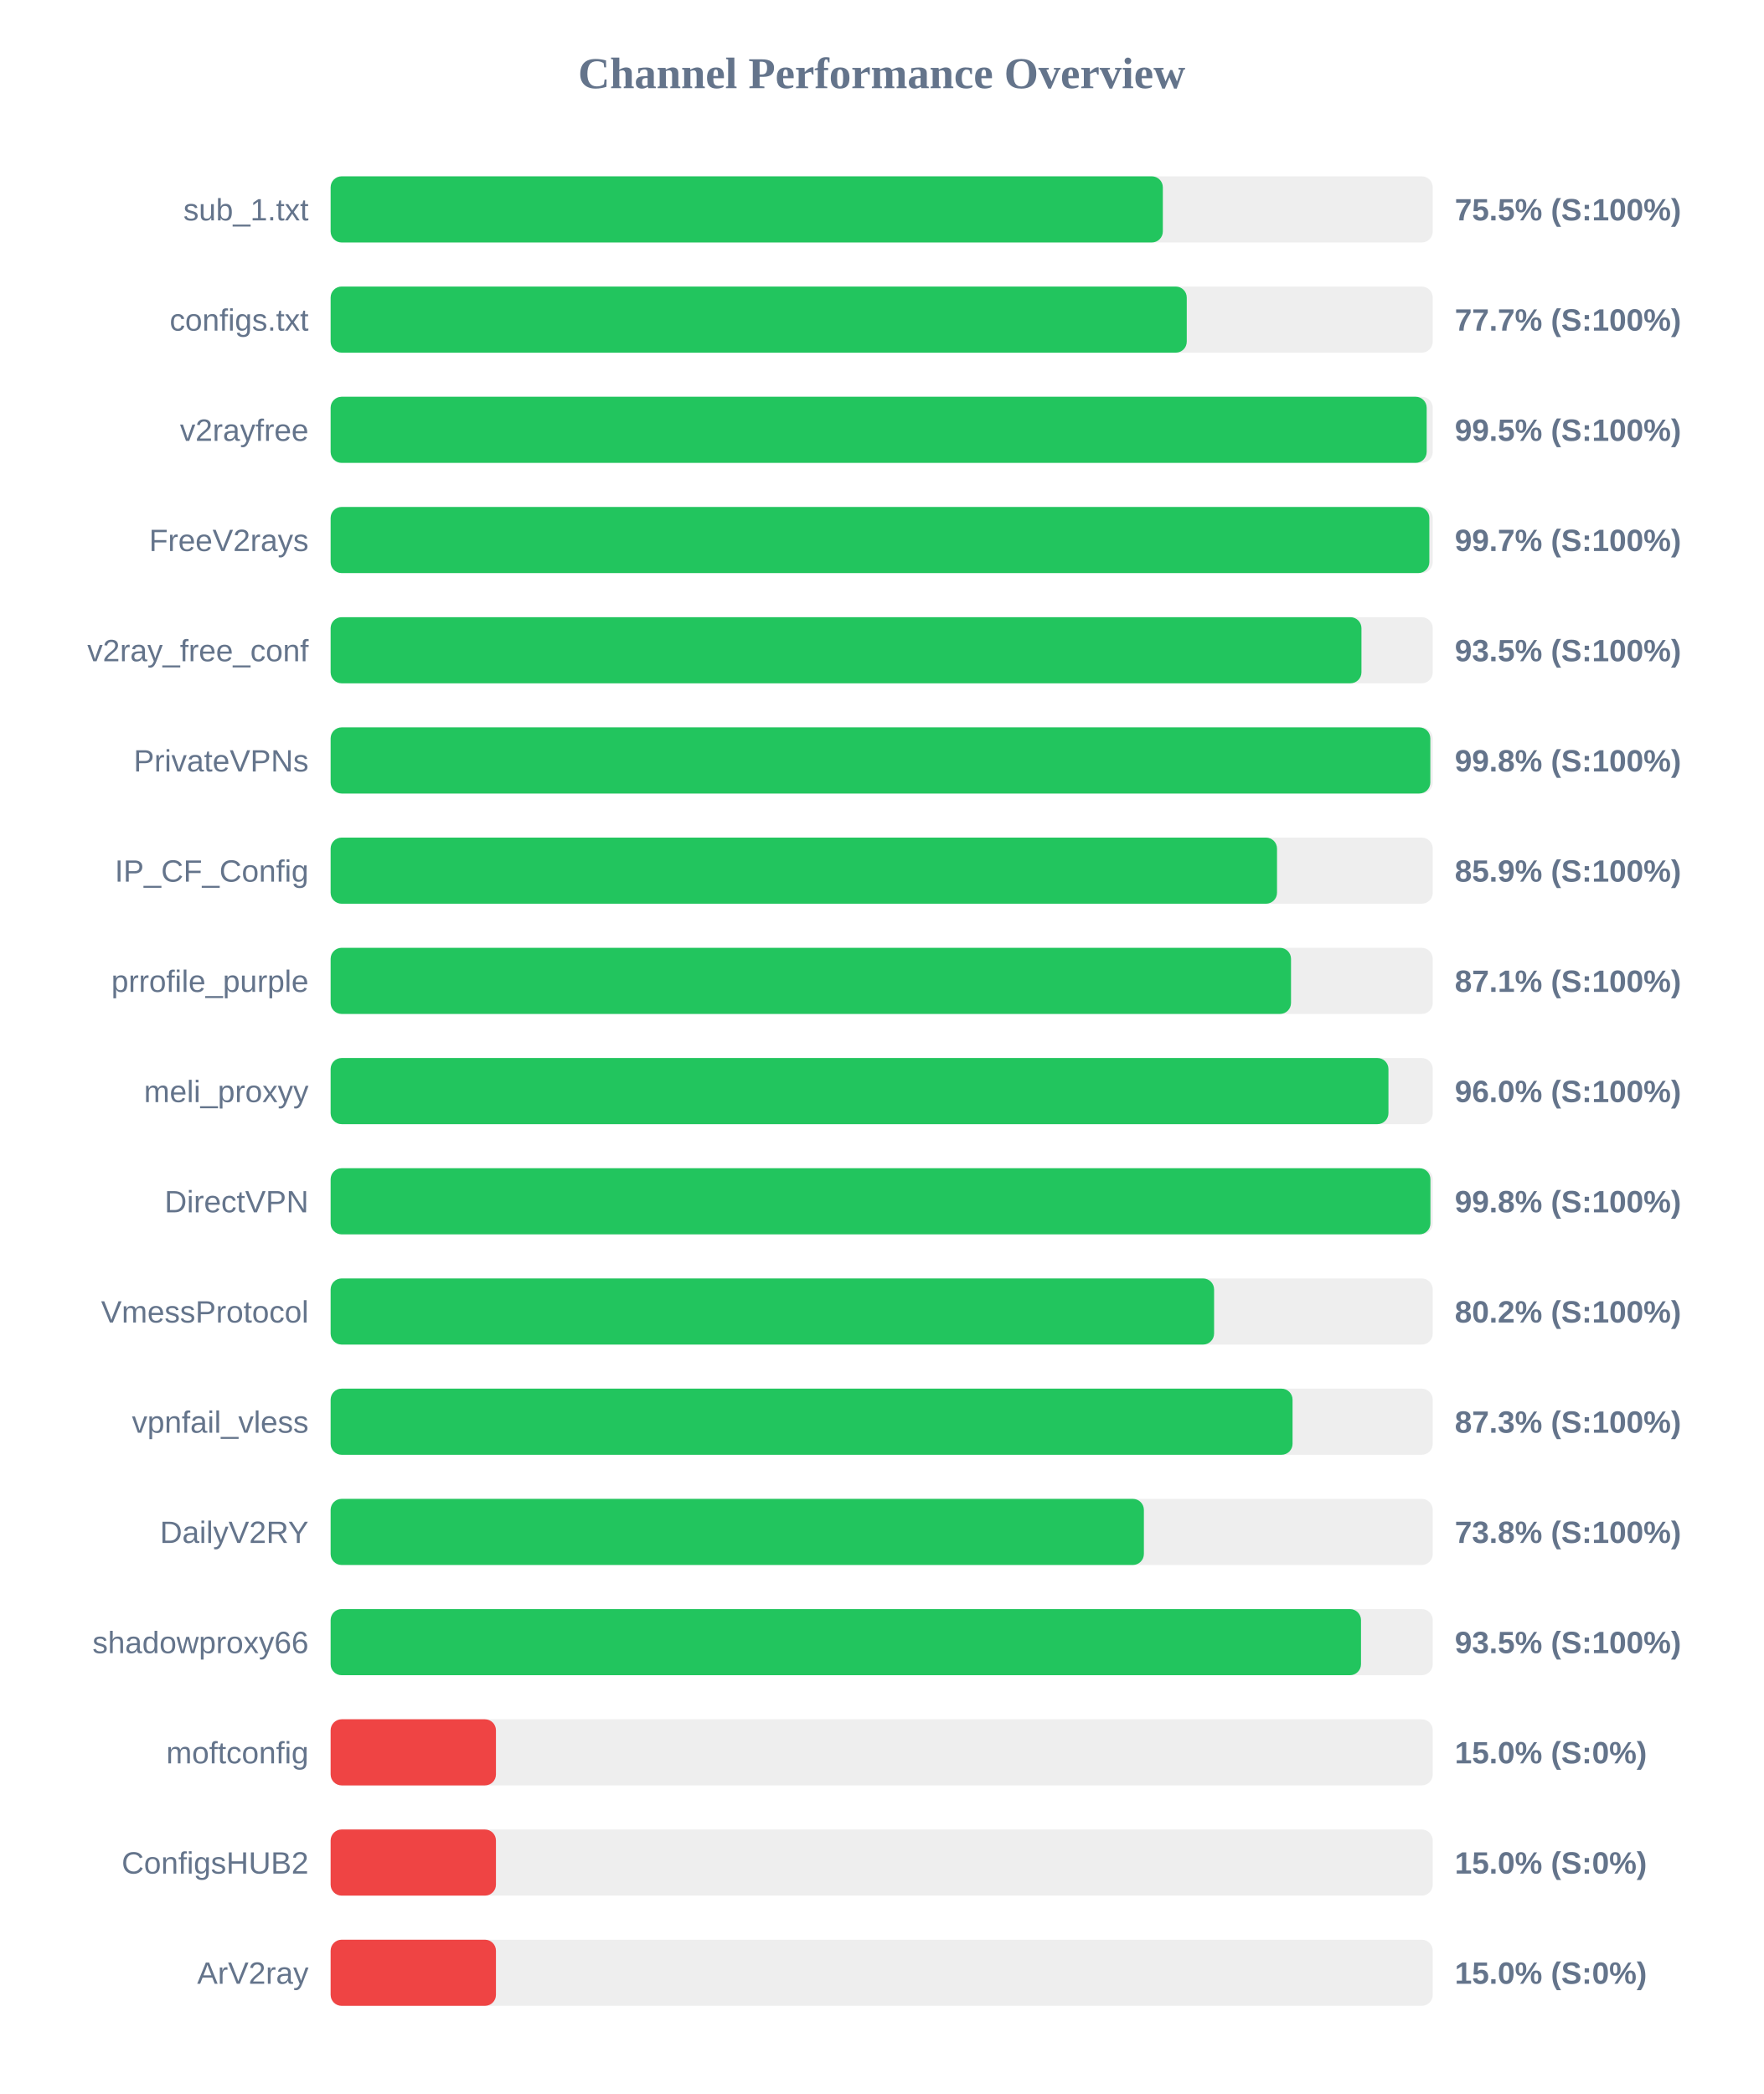
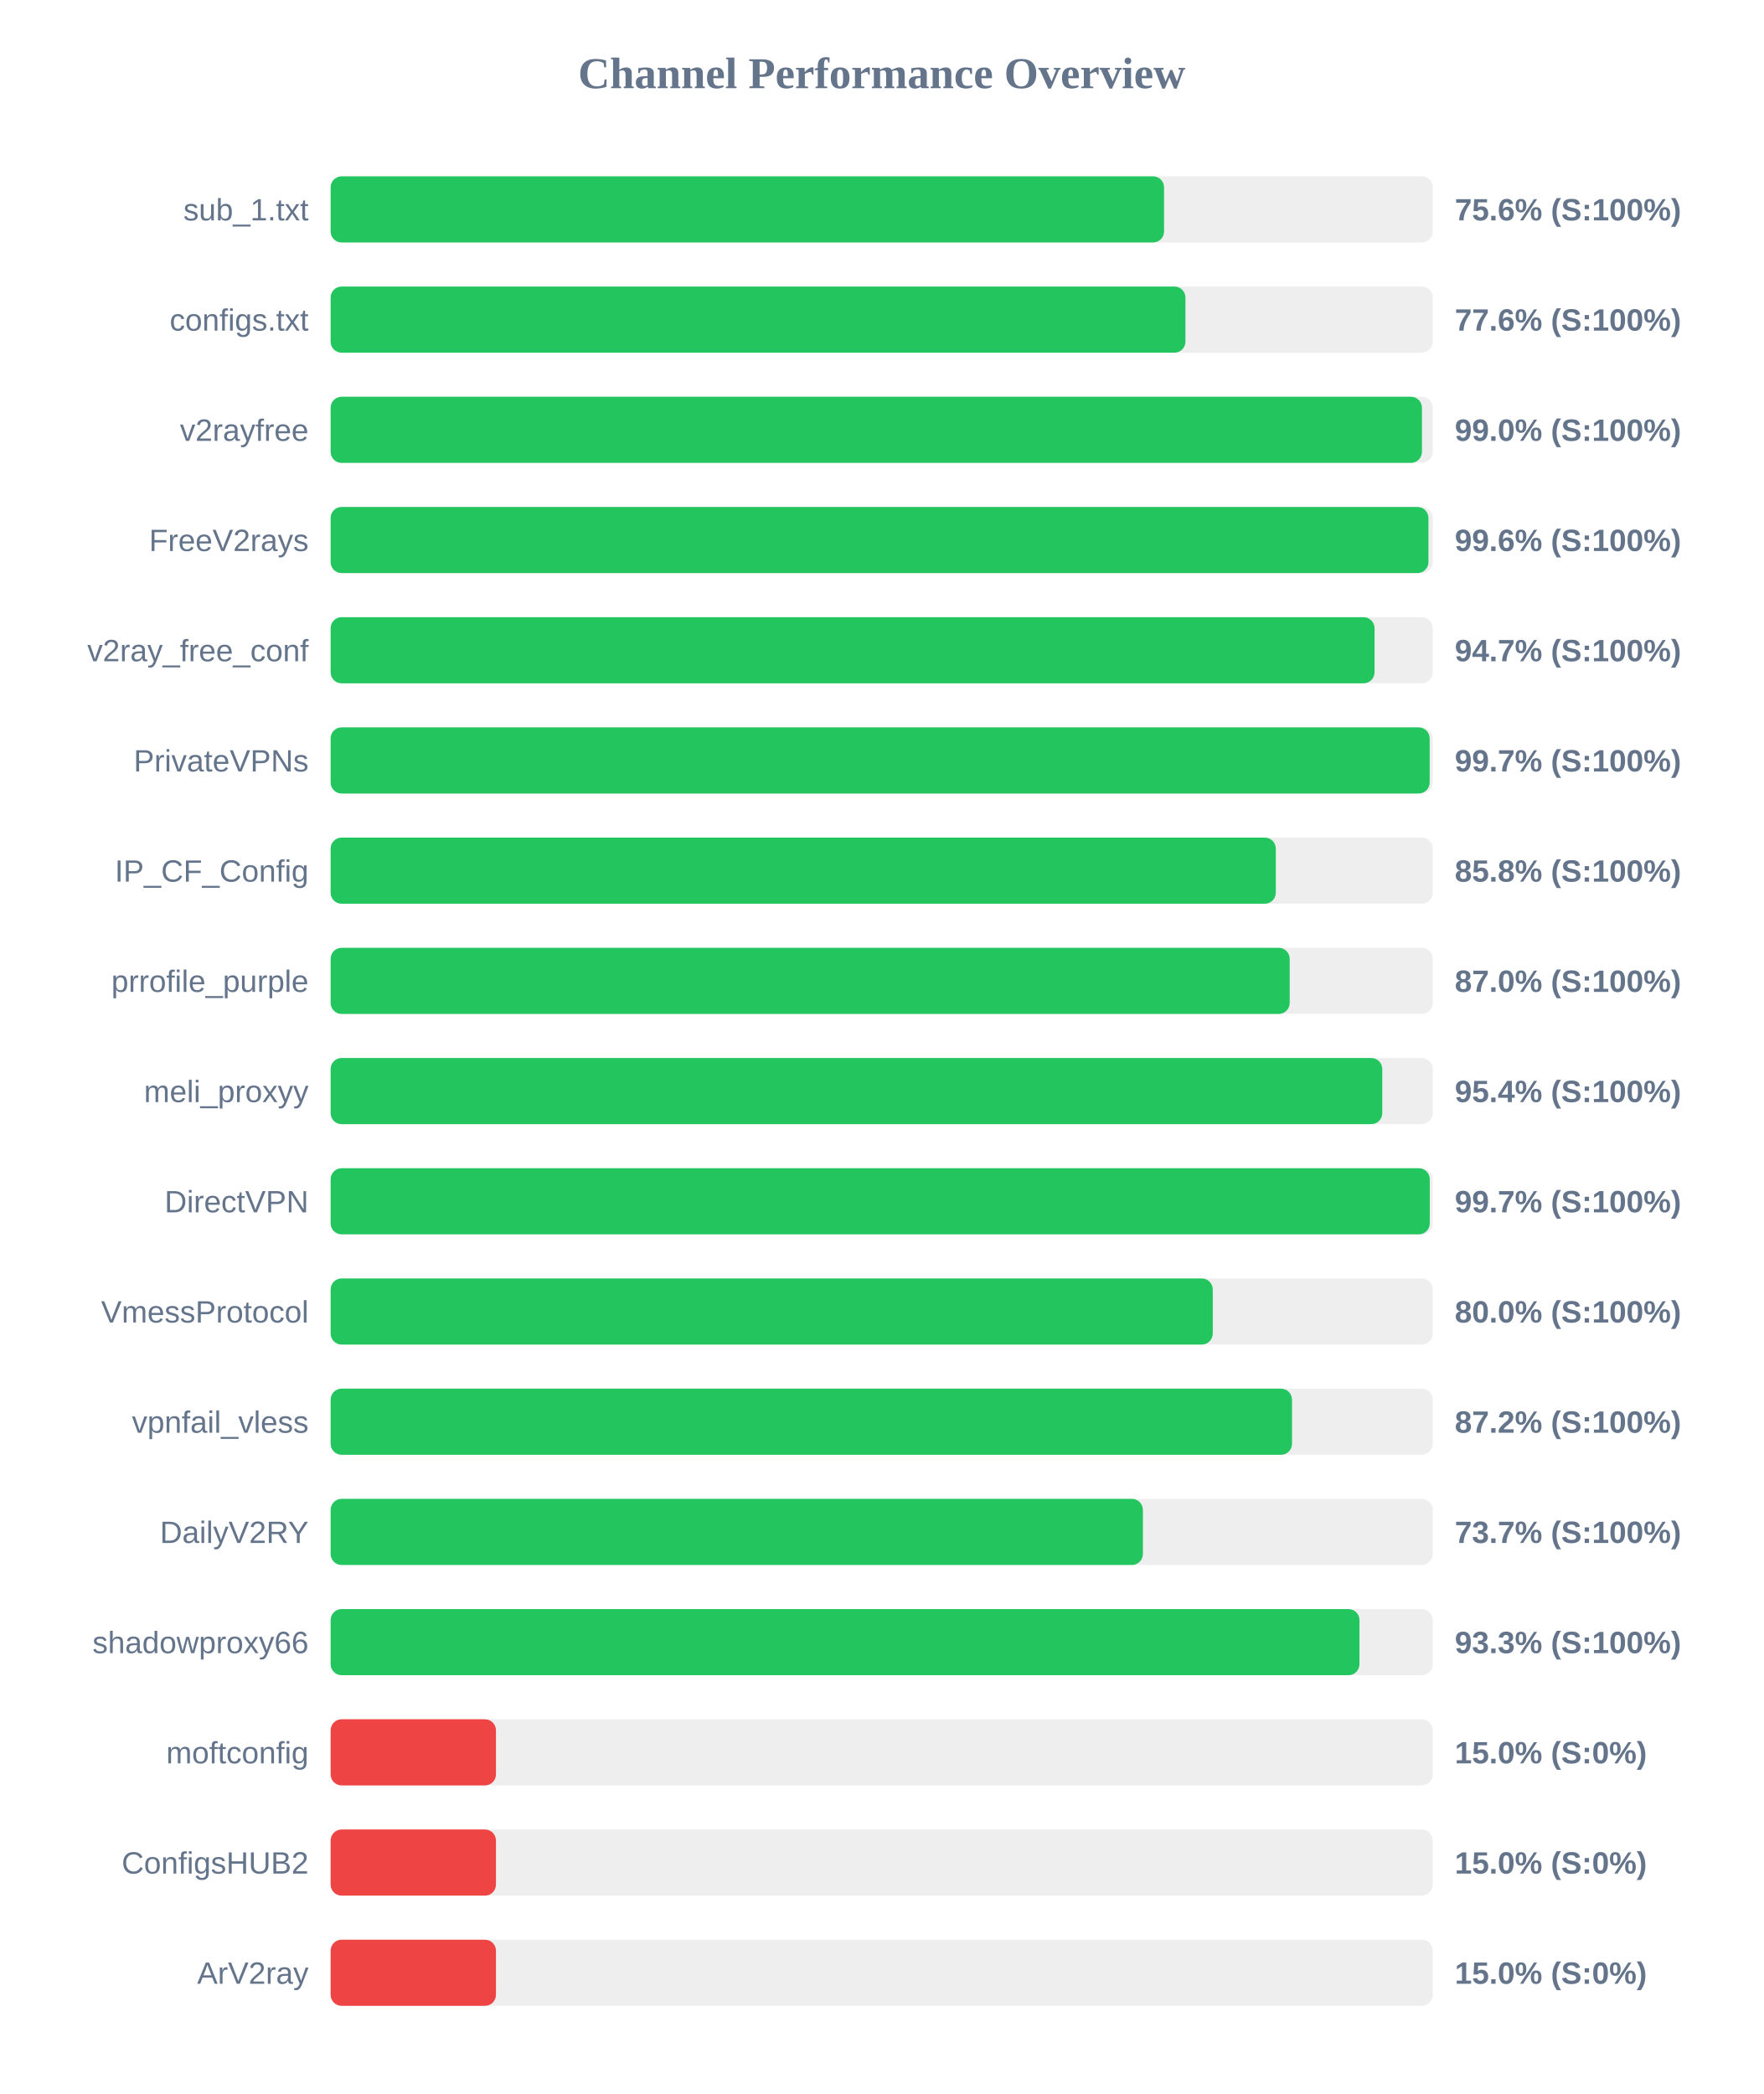
<svg xmlns="http://www.w3.org/2000/svg" width="800" height="950" version="1.1">
  <style>
        .row { font: 14px Arial; fill: #64748b; }
        .score { font: bold 14px Arial; fill: #64748b; }
    </style>
  <text x="400" y="40" text-anchor="middle" font-size="20px" font-weight="bold" fill="#64748b">Channel Performance Overview</text>
  <rect x="150" y="80" width="500" height="30" fill="#eee" rx="5" />
-   <rect x="150" y="80" width="377.55" height="30" fill="#22c55e" rx="5" />
+   <rect x="150" y="80" width="378.1" height="30" fill="#22c55e" rx="5" />
  <text x="140" y="100" text-anchor="end" class="row">sub_1.txt</text>
-   <text x="660" y="100" text-anchor="start" class="score">75.5% (S:100%)</text>
+   <text x="660" y="100" text-anchor="start" class="score">75.6% (S:100%)</text>
  <rect x="150" y="130" width="500" height="30" fill="#eee" rx="5" />
-   <rect x="150" y="130" width="388.4" height="30" fill="#22c55e" rx="5" />
+   <rect x="150" y="130" width="387.8" height="30" fill="#22c55e" rx="5" />
  <text x="140" y="150" text-anchor="end" class="row">configs.txt</text>
-   <text x="660" y="150" text-anchor="start" class="score">77.7% (S:100%)</text>
+   <text x="660" y="150" text-anchor="start" class="score">77.6% (S:100%)</text>
  <rect x="150" y="180" width="500" height="30" fill="#eee" rx="5" />
-   <rect x="150" y="180" width="497.25" height="30" fill="#22c55e" rx="5" />
+   <rect x="150" y="180" width="495.1" height="30" fill="#22c55e" rx="5" />
  <text x="140" y="200" text-anchor="end" class="row">v2rayfree</text>
-   <text x="660" y="200" text-anchor="start" class="score">99.5% (S:100%)</text>
+   <text x="660" y="200" text-anchor="start" class="score">99.0% (S:100%)</text>
  <rect x="150" y="230" width="500" height="30" fill="#eee" rx="5" />
-   <rect x="150" y="230" width="498.45" height="30" fill="#22c55e" rx="5" />
+   <rect x="150" y="230" width="498.05" height="30" fill="#22c55e" rx="5" />
  <text x="140" y="250" text-anchor="end" class="row">FreeV2rays</text>
-   <text x="660" y="250" text-anchor="start" class="score">99.7% (S:100%)</text>
+   <text x="660" y="250" text-anchor="start" class="score">99.6% (S:100%)</text>
  <rect x="150" y="280" width="500" height="30" fill="#eee" rx="5" />
-   <rect x="150" y="280" width="467.65" height="30" fill="#22c55e" rx="5" />
+   <rect x="150" y="280" width="473.6" height="30" fill="#22c55e" rx="5" />
  <text x="140" y="300" text-anchor="end" class="row">v2ray_free_conf</text>
-   <text x="660" y="300" text-anchor="start" class="score">93.5% (S:100%)</text>
+   <text x="660" y="300" text-anchor="start" class="score">94.7% (S:100%)</text>
  <rect x="150" y="330" width="500" height="30" fill="#eee" rx="5" />
-   <rect x="150" y="330" width="498.9" height="30" fill="#22c55e" rx="5" />
+   <rect x="150" y="330" width="498.6" height="30" fill="#22c55e" rx="5" />
  <text x="140" y="350" text-anchor="end" class="row">PrivateVPNs</text>
-   <text x="660" y="350" text-anchor="start" class="score">99.8% (S:100%)</text>
+   <text x="660" y="350" text-anchor="start" class="score">99.7% (S:100%)</text>
  <rect x="150" y="380" width="500" height="30" fill="#eee" rx="5" />
-   <rect x="150" y="380" width="429.35" height="30" fill="#22c55e" rx="5" />
+   <rect x="150" y="380" width="428.8" height="30" fill="#22c55e" rx="5" />
  <text x="140" y="400" text-anchor="end" class="row">IP_CF_Config</text>
-   <text x="660" y="400" text-anchor="start" class="score">85.9% (S:100%)</text>
+   <text x="660" y="400" text-anchor="start" class="score">85.8% (S:100%)</text>
  <rect x="150" y="430" width="500" height="30" fill="#eee" rx="5" />
-   <rect x="150" y="430" width="435.7" height="30" fill="#22c55e" rx="5" />
+   <rect x="150" y="430" width="435.1" height="30" fill="#22c55e" rx="5" />
  <text x="140" y="450" text-anchor="end" class="row">prrofile_purple</text>
-   <text x="660" y="450" text-anchor="start" class="score">87.1% (S:100%)</text>
+   <text x="660" y="450" text-anchor="start" class="score">87.0% (S:100%)</text>
  <rect x="150" y="480" width="500" height="30" fill="#eee" rx="5" />
-   <rect x="150" y="480" width="479.9" height="30" fill="#22c55e" rx="5" />
+   <rect x="150" y="480" width="477.1" height="30" fill="#22c55e" rx="5" />
  <text x="140" y="500" text-anchor="end" class="row">meli_proxyy</text>
-   <text x="660" y="500" text-anchor="start" class="score">96.0% (S:100%)</text>
+   <text x="660" y="500" text-anchor="start" class="score">95.4% (S:100%)</text>
  <rect x="150" y="530" width="500" height="30" fill="#eee" rx="5" />
-   <rect x="150" y="530" width="498.95" height="30" fill="#22c55e" rx="5" />
+   <rect x="150" y="530" width="498.65" height="30" fill="#22c55e" rx="5" />
  <text x="140" y="550" text-anchor="end" class="row">DirectVPN</text>
-   <text x="660" y="550" text-anchor="start" class="score">99.8% (S:100%)</text>
+   <text x="660" y="550" text-anchor="start" class="score">99.7% (S:100%)</text>
  <rect x="150" y="580" width="500" height="30" fill="#eee" rx="5" />
-   <rect x="150" y="580" width="400.8" height="30" fill="#22c55e" rx="5" />
+   <rect x="150" y="580" width="400.2" height="30" fill="#22c55e" rx="5" />
  <text x="140" y="600" text-anchor="end" class="row">VmessProtocol</text>
-   <text x="660" y="600" text-anchor="start" class="score">80.2% (S:100%)</text>
+   <text x="660" y="600" text-anchor="start" class="score">80.0% (S:100%)</text>
  <rect x="150" y="630" width="500" height="30" fill="#eee" rx="5" />
-   <rect x="150" y="630" width="436.4" height="30" fill="#22c55e" rx="5" />
+   <rect x="150" y="630" width="436.15" height="30" fill="#22c55e" rx="5" />
  <text x="140" y="650" text-anchor="end" class="row">vpnfail_vless</text>
-   <text x="660" y="650" text-anchor="start" class="score">87.3% (S:100%)</text>
+   <text x="660" y="650" text-anchor="start" class="score">87.2% (S:100%)</text>
  <rect x="150" y="680" width="500" height="30" fill="#eee" rx="5" />
-   <rect x="150" y="680" width="368.95" height="30" fill="#22c55e" rx="5" />
+   <rect x="150" y="680" width="368.5" height="30" fill="#22c55e" rx="5" />
  <text x="140" y="700" text-anchor="end" class="row">DailyV2RY</text>
-   <text x="660" y="700" text-anchor="start" class="score">73.8% (S:100%)</text>
+   <text x="660" y="700" text-anchor="start" class="score">73.7% (S:100%)</text>
  <rect x="150" y="730" width="500" height="30" fill="#eee" rx="5" />
-   <rect x="150" y="730" width="467.45" height="30" fill="#22c55e" rx="5" />
+   <rect x="150" y="730" width="466.75" height="30" fill="#22c55e" rx="5" />
  <text x="140" y="750" text-anchor="end" class="row">shadowproxy66</text>
-   <text x="660" y="750" text-anchor="start" class="score">93.5% (S:100%)</text>
+   <text x="660" y="750" text-anchor="start" class="score">93.3% (S:100%)</text>
  <rect x="150" y="780" width="500" height="30" fill="#eee" rx="5" />
  <rect x="150" y="780" width="75.0" height="30" fill="#ef4444" rx="5" />
  <text x="140" y="800" text-anchor="end" class="row">moftconfig</text>
  <text x="660" y="800" text-anchor="start" class="score">15.0% (S:0%)</text>
  <rect x="150" y="830" width="500" height="30" fill="#eee" rx="5" />
  <rect x="150" y="830" width="75.0" height="30" fill="#ef4444" rx="5" />
  <text x="140" y="850" text-anchor="end" class="row">ConfigsHUB2</text>
  <text x="660" y="850" text-anchor="start" class="score">15.0% (S:0%)</text>
  <rect x="150" y="880" width="500" height="30" fill="#eee" rx="5" />
  <rect x="150" y="880" width="75.0" height="30" fill="#ef4444" rx="5" />
  <text x="140" y="900" text-anchor="end" class="row">ArV2ray</text>
  <text x="660" y="900" text-anchor="start" class="score">15.0% (S:0%)</text>
</svg>
